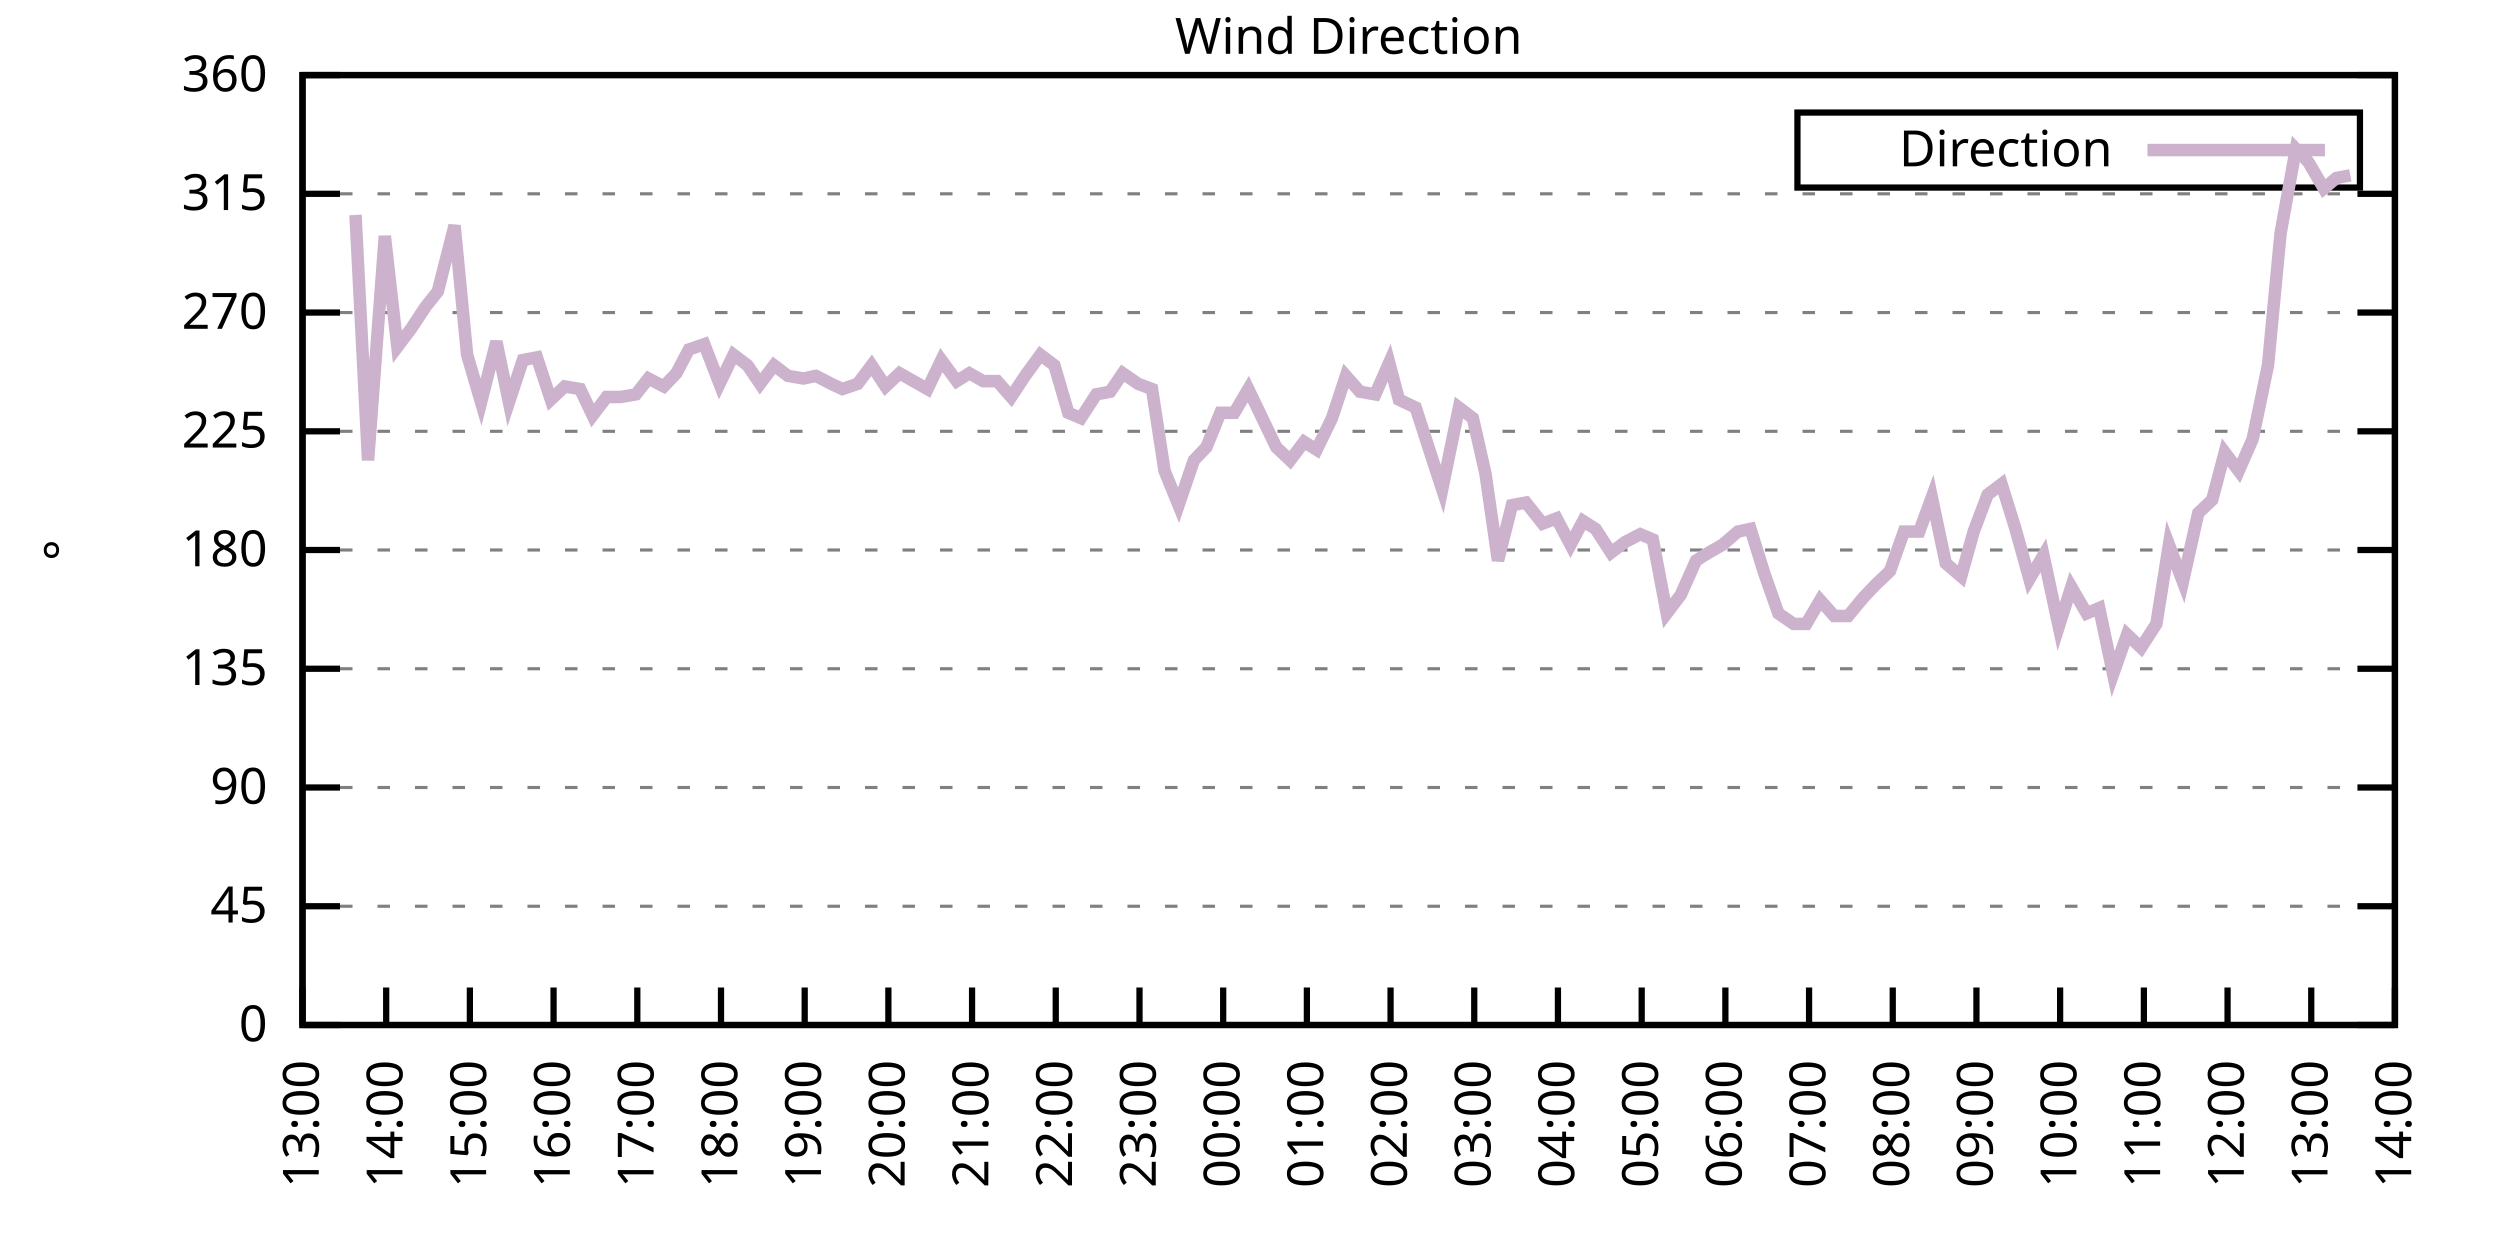
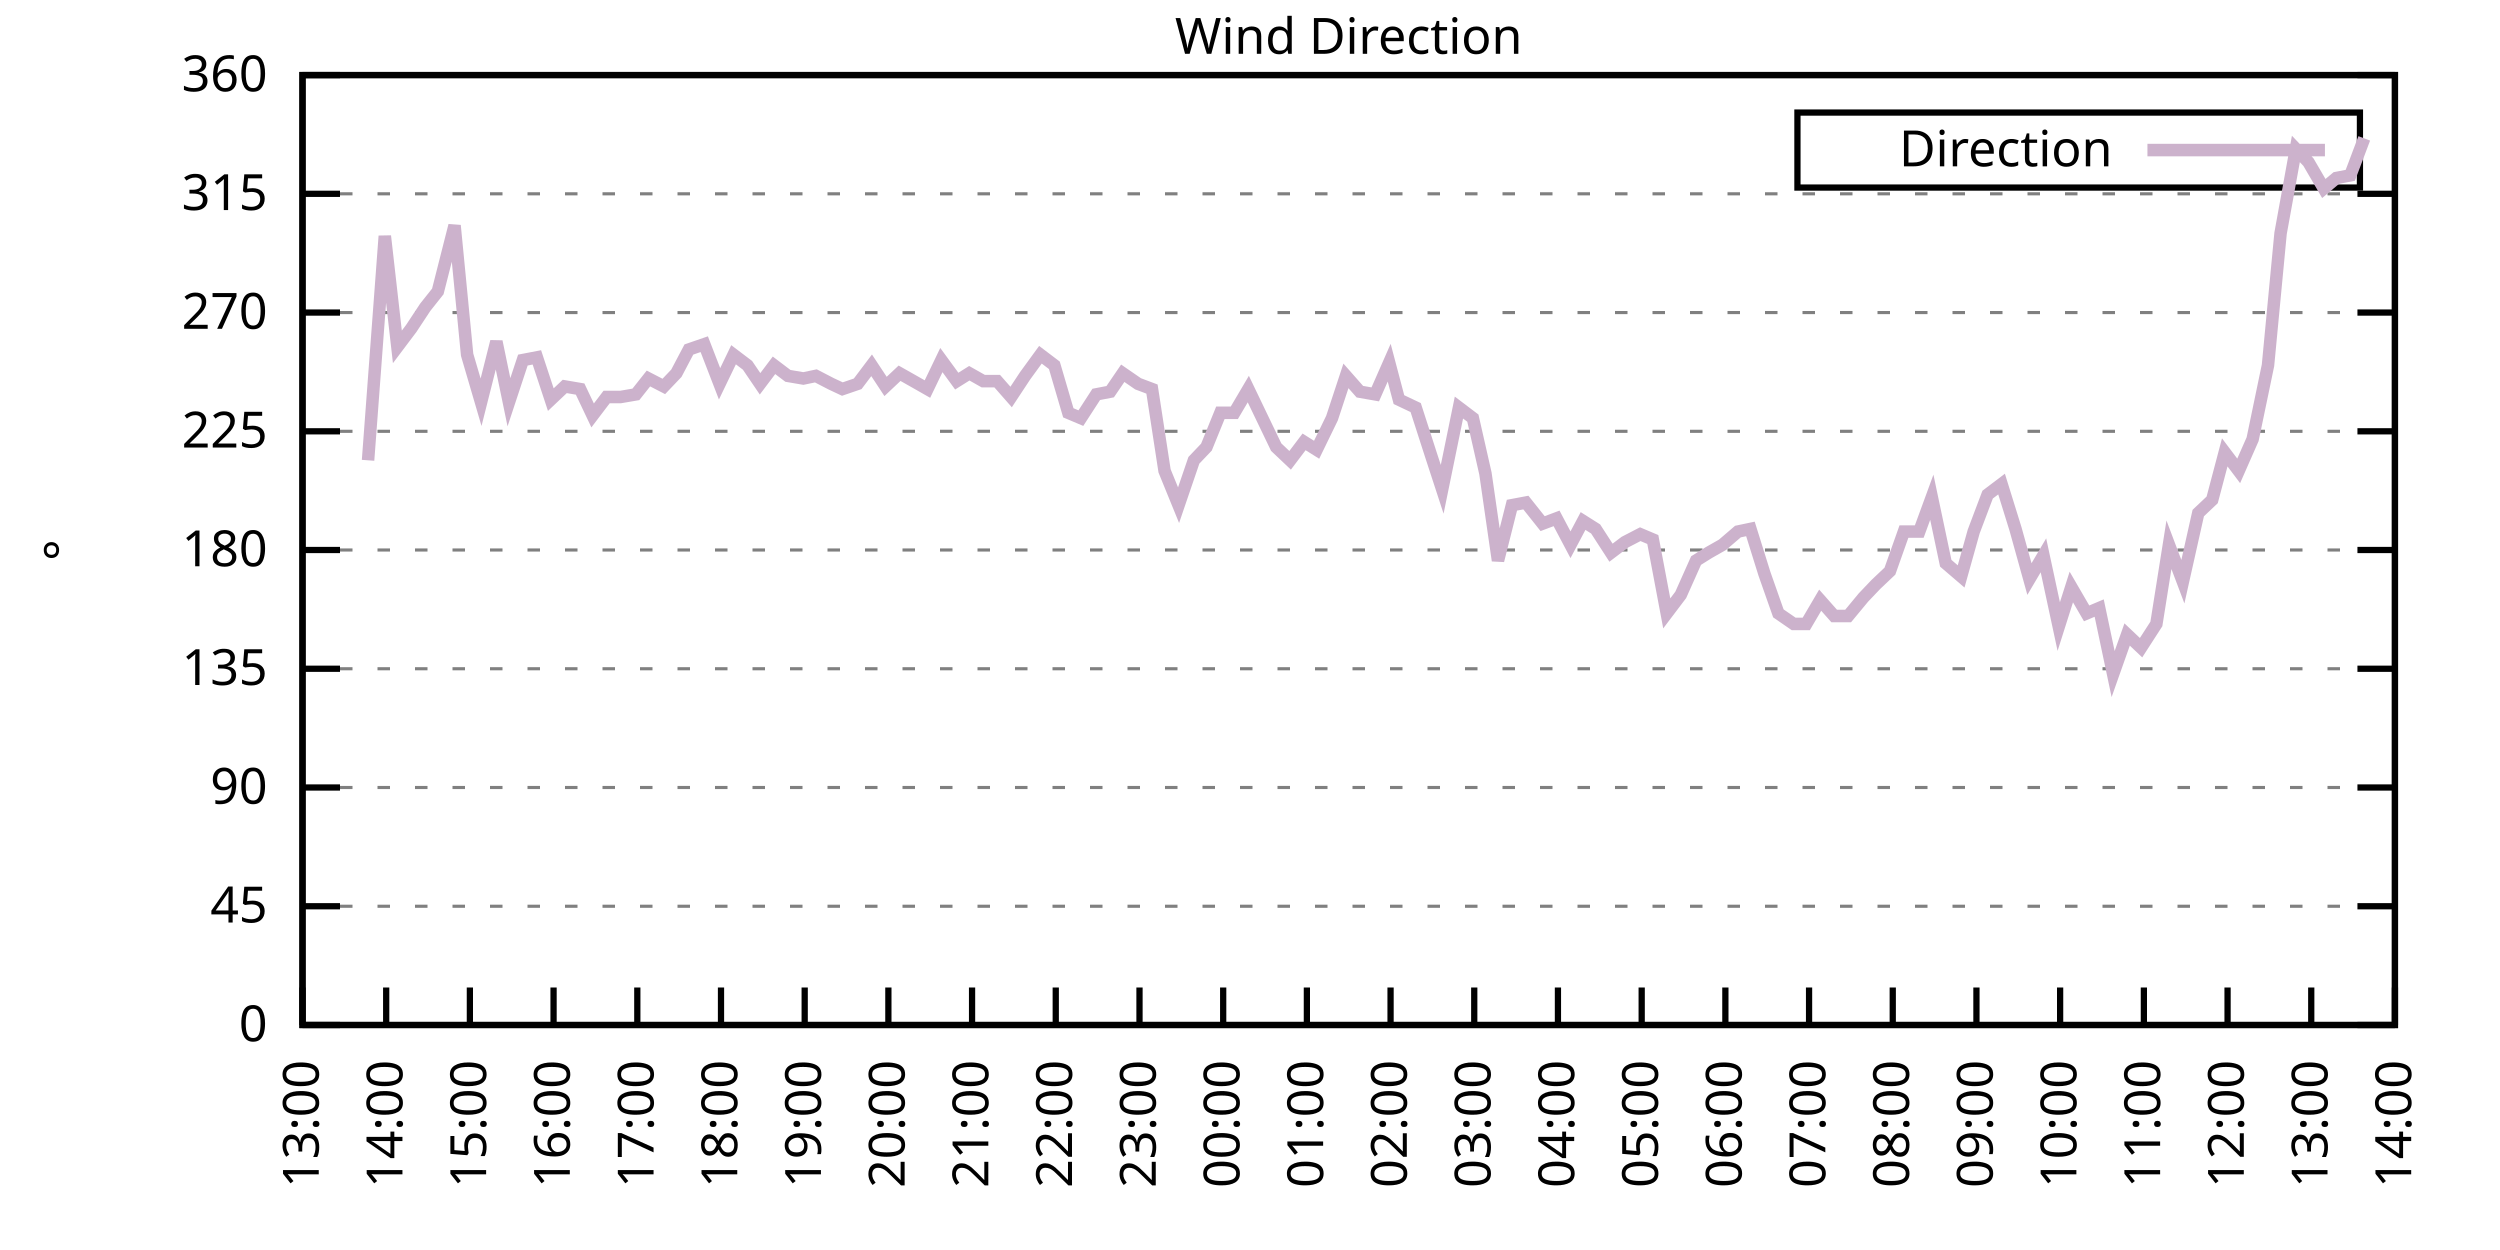
<svg xmlns="http://www.w3.org/2000/svg" xmlns:xlink="http://www.w3.org/1999/xlink" width="400" height="200" viewBox="0 0 400 200">
  <g id="gnuplot_canvas">
    <rect x="0" y="0" width="400" height="200" fill="none" />
    <defs>
      <circle id="gpDot" r="0.5" stroke-width="0.5" stroke="currentColor" />
      <path id="gpPt0" stroke-width="0.333" stroke="currentColor" d="M-1,0 h2 M0,-1 v2" />
      <path id="gpPt1" stroke-width="0.333" stroke="currentColor" d="M-1,-1 L1,1 M1,-1 L-1,1" />
      <path id="gpPt2" stroke-width="0.333" stroke="currentColor" d="M-1,0 L1,0 M0,-1 L0,1 M-1,-1 L1,1 M-1,1 L1,-1" />
      <rect id="gpPt3" stroke-width="0.333" stroke="currentColor" x="-1" y="-1" width="2" height="2" />
      <rect id="gpPt4" stroke-width="0.333" stroke="currentColor" fill="currentColor" x="-1" y="-1" width="2" height="2" />
      <circle id="gpPt5" stroke-width="0.333" stroke="currentColor" cx="0" cy="0" r="1" />
      <use xlink:href="#gpPt5" id="gpPt6" fill="currentColor" stroke="none" />
      <path id="gpPt7" stroke-width="0.333" stroke="currentColor" d="M0,-1.33 L-1.33,0.67 L1.33,0.67 z" />
      <use xlink:href="#gpPt7" id="gpPt8" fill="currentColor" stroke="none" />
      <use xlink:href="#gpPt7" id="gpPt9" stroke="currentColor" transform="rotate(180)" />
      <use xlink:href="#gpPt9" id="gpPt10" fill="currentColor" stroke="none" />
      <use xlink:href="#gpPt3" id="gpPt11" stroke="currentColor" transform="rotate(45)" />
      <use xlink:href="#gpPt11" id="gpPt12" fill="currentColor" stroke="none" />
      <path id="gpPt13" stroke-width="0.333" stroke="currentColor" d="M0,1.330 L1.265,0.411 L0.782,-1.067 L-0.782,-1.076 L-1.265,0.411 z" />
      <use xlink:href="#gpPt13" id="gpPt14" fill="currentColor" stroke="none" />
      <filter id="textbox" filterUnits="objectBoundingBox" x="0" y="0" height="1" width="1">
        <feFlood flood-color="white" flood-opacity="1" result="bgnd" />
        <feComposite in="SourceGraphic" in2="bgnd" operator="atop" />
      </filter>
      <filter id="greybox" filterUnits="objectBoundingBox" x="0" y="0" height="1" width="1">
        <feFlood flood-color="lightgrey" flood-opacity="1" result="grey" />
        <feComposite in="SourceGraphic" in2="grey" operator="atop" />
      </filter>
    </defs>
    <g fill="none" color="white" stroke="currentColor" stroke-width="1.00" stroke-linecap="butt" stroke-linejoin="miter">
</g>
    <g fill="none" color="black" stroke="currentColor" stroke-width="1.00" stroke-linecap="butt" stroke-linejoin="miter">
      <g stroke="none" shape-rendering="crispEdges">
        <polygon fill="rgb(255, 255, 255)" points="48.40,164.00 383.18,164.00 383.18,12.02 48.40,12.02 " />
      </g>
    </g>
    <g fill="none" color="black" stroke="currentColor" stroke-width="1.00" stroke-linecap="butt" stroke-linejoin="miter">
</g>
    <g fill="none" color="black" stroke="black" stroke-width="0.50" stroke-linecap="butt" stroke-linejoin="miter">
</g>
    <g fill="none" color="gray" stroke="currentColor" stroke-width="0.50" stroke-linecap="butt" stroke-linejoin="miter">
      <path stroke="gray" stroke-dasharray="2,4" class="gridline" d="M48.40,164.00 L383.19,164.00  " />
    </g>
    <g fill="none" color="gray" stroke="gray" stroke-width="1.00" stroke-linecap="butt" stroke-linejoin="miter">
</g>
    <g fill="none" color="black" stroke="currentColor" stroke-width="1.00" stroke-linecap="butt" stroke-linejoin="miter">
      <path stroke="black" d="M48.40,164.00 L54.40,164.00 M383.19,164.00 L377.19,164.00  " />
      <g transform="translate(42.80,166.60)" stroke="none" fill="black" font-family="Sans" font-size="8.00" text-anchor="end">
        <text>
          <tspan font-family="Sans"> 0</tspan>
        </text>
      </g>
    </g>
    <g fill="none" color="black" stroke="currentColor" stroke-width="1.00" stroke-linecap="butt" stroke-linejoin="miter">
</g>
    <g fill="none" color="black" stroke="black" stroke-width="0.50" stroke-linecap="butt" stroke-linejoin="miter">
</g>
    <g fill="none" color="gray" stroke="currentColor" stroke-width="0.50" stroke-linecap="butt" stroke-linejoin="miter">
      <path stroke="gray" stroke-dasharray="2,4" class="gridline" d="M48.40,145.00 L383.19,145.00  " />
    </g>
    <g fill="none" color="gray" stroke="gray" stroke-width="1.00" stroke-linecap="butt" stroke-linejoin="miter">
</g>
    <g fill="none" color="black" stroke="currentColor" stroke-width="1.00" stroke-linecap="butt" stroke-linejoin="miter">
      <path stroke="black" d="M48.40,145.00 L54.40,145.00 M383.19,145.00 L377.19,145.00  " />
      <g transform="translate(42.80,147.60)" stroke="none" fill="black" font-family="Sans" font-size="8.00" text-anchor="end">
        <text>
          <tspan font-family="Sans"> 45</tspan>
        </text>
      </g>
    </g>
    <g fill="none" color="black" stroke="currentColor" stroke-width="1.00" stroke-linecap="butt" stroke-linejoin="miter">
</g>
    <g fill="none" color="black" stroke="black" stroke-width="0.50" stroke-linecap="butt" stroke-linejoin="miter">
</g>
    <g fill="none" color="gray" stroke="currentColor" stroke-width="0.50" stroke-linecap="butt" stroke-linejoin="miter">
      <path stroke="gray" stroke-dasharray="2,4" class="gridline" d="M48.40,126.00 L383.19,126.00  " />
    </g>
    <g fill="none" color="gray" stroke="gray" stroke-width="1.00" stroke-linecap="butt" stroke-linejoin="miter">
</g>
    <g fill="none" color="black" stroke="currentColor" stroke-width="1.00" stroke-linecap="butt" stroke-linejoin="miter">
      <path stroke="black" d="M48.40,126.00 L54.40,126.00 M383.19,126.00 L377.19,126.00  " />
      <g transform="translate(42.80,128.60)" stroke="none" fill="black" font-family="Sans" font-size="8.00" text-anchor="end">
        <text>
          <tspan font-family="Sans"> 90</tspan>
        </text>
      </g>
    </g>
    <g fill="none" color="black" stroke="currentColor" stroke-width="1.00" stroke-linecap="butt" stroke-linejoin="miter">
</g>
    <g fill="none" color="black" stroke="black" stroke-width="0.50" stroke-linecap="butt" stroke-linejoin="miter">
</g>
    <g fill="none" color="gray" stroke="currentColor" stroke-width="0.50" stroke-linecap="butt" stroke-linejoin="miter">
      <path stroke="gray" stroke-dasharray="2,4" class="gridline" d="M48.40,107.00 L383.19,107.00  " />
    </g>
    <g fill="none" color="gray" stroke="gray" stroke-width="1.00" stroke-linecap="butt" stroke-linejoin="miter">
</g>
    <g fill="none" color="black" stroke="currentColor" stroke-width="1.00" stroke-linecap="butt" stroke-linejoin="miter">
      <path stroke="black" d="M48.40,107.00 L54.40,107.00 M383.19,107.00 L377.19,107.00  " />
      <g transform="translate(42.80,109.60)" stroke="none" fill="black" font-family="Sans" font-size="8.00" text-anchor="end">
        <text>
          <tspan font-family="Sans"> 135</tspan>
        </text>
      </g>
    </g>
    <g fill="none" color="black" stroke="currentColor" stroke-width="1.00" stroke-linecap="butt" stroke-linejoin="miter">
</g>
    <g fill="none" color="black" stroke="black" stroke-width="0.50" stroke-linecap="butt" stroke-linejoin="miter">
</g>
    <g fill="none" color="gray" stroke="currentColor" stroke-width="0.50" stroke-linecap="butt" stroke-linejoin="miter">
      <path stroke="gray" stroke-dasharray="2,4" class="gridline" d="M48.40,88.00 L383.19,88.00  " />
    </g>
    <g fill="none" color="gray" stroke="gray" stroke-width="1.00" stroke-linecap="butt" stroke-linejoin="miter">
</g>
    <g fill="none" color="black" stroke="currentColor" stroke-width="1.00" stroke-linecap="butt" stroke-linejoin="miter">
      <path stroke="black" d="M48.40,88.00 L54.40,88.00 M383.19,88.00 L377.19,88.00  " />
      <g transform="translate(42.80,90.60)" stroke="none" fill="black" font-family="Sans" font-size="8.00" text-anchor="end">
        <text>
          <tspan font-family="Sans"> 180</tspan>
        </text>
      </g>
    </g>
    <g fill="none" color="black" stroke="currentColor" stroke-width="1.00" stroke-linecap="butt" stroke-linejoin="miter">
</g>
    <g fill="none" color="black" stroke="black" stroke-width="0.50" stroke-linecap="butt" stroke-linejoin="miter">
</g>
    <g fill="none" color="gray" stroke="currentColor" stroke-width="0.50" stroke-linecap="butt" stroke-linejoin="miter">
      <path stroke="gray" stroke-dasharray="2,4" class="gridline" d="M48.40,69.01 L383.19,69.01  " />
    </g>
    <g fill="none" color="gray" stroke="gray" stroke-width="1.00" stroke-linecap="butt" stroke-linejoin="miter">
</g>
    <g fill="none" color="black" stroke="currentColor" stroke-width="1.00" stroke-linecap="butt" stroke-linejoin="miter">
      <path stroke="black" d="M48.40,69.01 L54.40,69.01 M383.19,69.01 L377.19,69.01  " />
      <g transform="translate(42.80,71.61)" stroke="none" fill="black" font-family="Sans" font-size="8.00" text-anchor="end">
        <text>
          <tspan font-family="Sans"> 225</tspan>
        </text>
      </g>
    </g>
    <g fill="none" color="black" stroke="currentColor" stroke-width="1.00" stroke-linecap="butt" stroke-linejoin="miter">
</g>
    <g fill="none" color="black" stroke="black" stroke-width="0.50" stroke-linecap="butt" stroke-linejoin="miter">
</g>
    <g fill="none" color="gray" stroke="currentColor" stroke-width="0.50" stroke-linecap="butt" stroke-linejoin="miter">
      <path stroke="gray" stroke-dasharray="2,4" class="gridline" d="M48.40,50.01 L383.19,50.01  " />
    </g>
    <g fill="none" color="gray" stroke="gray" stroke-width="1.00" stroke-linecap="butt" stroke-linejoin="miter">
</g>
    <g fill="none" color="black" stroke="currentColor" stroke-width="1.00" stroke-linecap="butt" stroke-linejoin="miter">
      <path stroke="black" d="M48.40,50.01 L54.40,50.01 M383.19,50.01 L377.19,50.01  " />
      <g transform="translate(42.80,52.61)" stroke="none" fill="black" font-family="Sans" font-size="8.00" text-anchor="end">
        <text>
          <tspan font-family="Sans"> 270</tspan>
        </text>
      </g>
    </g>
    <g fill="none" color="black" stroke="currentColor" stroke-width="1.00" stroke-linecap="butt" stroke-linejoin="miter">
</g>
    <g fill="none" color="black" stroke="black" stroke-width="0.50" stroke-linecap="butt" stroke-linejoin="miter">
</g>
    <g fill="none" color="gray" stroke="currentColor" stroke-width="0.50" stroke-linecap="butt" stroke-linejoin="miter">
      <path stroke="gray" stroke-dasharray="2,4" class="gridline" d="M48.40,31.01 L383.19,31.01  " />
    </g>
    <g fill="none" color="gray" stroke="gray" stroke-width="1.00" stroke-linecap="butt" stroke-linejoin="miter">
</g>
    <g fill="none" color="black" stroke="currentColor" stroke-width="1.00" stroke-linecap="butt" stroke-linejoin="miter">
      <path stroke="black" d="M48.40,31.01 L54.40,31.01 M383.19,31.01 L377.19,31.01  " />
      <g transform="translate(42.80,33.61)" stroke="none" fill="black" font-family="Sans" font-size="8.00" text-anchor="end">
        <text>
          <tspan font-family="Sans"> 315</tspan>
        </text>
      </g>
    </g>
    <g fill="none" color="black" stroke="currentColor" stroke-width="1.00" stroke-linecap="butt" stroke-linejoin="miter">
</g>
    <g fill="none" color="black" stroke="black" stroke-width="0.50" stroke-linecap="butt" stroke-linejoin="miter">
</g>
    <g fill="none" color="gray" stroke="currentColor" stroke-width="0.50" stroke-linecap="butt" stroke-linejoin="miter">
      <path stroke="gray" stroke-dasharray="2,4" class="gridline" d="M48.40,12.01 L383.19,12.01  " />
    </g>
    <g fill="none" color="gray" stroke="gray" stroke-width="1.00" stroke-linecap="butt" stroke-linejoin="miter">
</g>
    <g fill="none" color="black" stroke="currentColor" stroke-width="1.00" stroke-linecap="butt" stroke-linejoin="miter">
      <path stroke="black" d="M48.40,12.01 L54.40,12.01 M383.19,12.01 L377.19,12.01  " />
      <g transform="translate(42.80,14.61)" stroke="none" fill="black" font-family="Sans" font-size="8.00" text-anchor="end">
        <text>
          <tspan font-family="Sans"> 360</tspan>
        </text>
      </g>
    </g>
    <g fill="none" color="black" stroke="currentColor" stroke-width="1.00" stroke-linecap="butt" stroke-linejoin="miter">
      <path stroke="black" d="M48.40,164.00 L48.40,158.00  " />
      <g transform="translate(51.00,169.60) rotate(270.00)" stroke="none" fill="black" font-family="Sans" font-size="8.00" text-anchor="end">
        <text>
          <tspan font-family="Sans">13:00</tspan>
        </text>
      </g>
    </g>
    <g fill="none" color="black" stroke="currentColor" stroke-width="1.00" stroke-linecap="butt" stroke-linejoin="miter">
      <path stroke="black" d="M61.79,164.00 L61.79,158.00  " />
      <g transform="translate(64.39,169.60) rotate(270.00)" stroke="none" fill="black" font-family="Sans" font-size="8.00" text-anchor="end">
        <text>
          <tspan font-family="Sans">14:00</tspan>
        </text>
      </g>
    </g>
    <g fill="none" color="black" stroke="currentColor" stroke-width="1.00" stroke-linecap="butt" stroke-linejoin="miter">
      <path stroke="black" d="M75.18,164.00 L75.18,158.00  " />
      <g transform="translate(77.78,169.60) rotate(270.00)" stroke="none" fill="black" font-family="Sans" font-size="8.00" text-anchor="end">
        <text>
          <tspan font-family="Sans">15:00</tspan>
        </text>
      </g>
    </g>
    <g fill="none" color="black" stroke="currentColor" stroke-width="1.00" stroke-linecap="butt" stroke-linejoin="miter">
      <path stroke="black" d="M88.57,164.00 L88.57,158.00  " />
      <g transform="translate(91.17,169.60) rotate(270.00)" stroke="none" fill="black" font-family="Sans" font-size="8.00" text-anchor="end">
        <text>
          <tspan font-family="Sans">16:00</tspan>
        </text>
      </g>
    </g>
    <g fill="none" color="black" stroke="currentColor" stroke-width="1.00" stroke-linecap="butt" stroke-linejoin="miter">
      <path stroke="black" d="M101.97,164.00 L101.97,158.00  " />
      <g transform="translate(104.57,169.60) rotate(270.00)" stroke="none" fill="black" font-family="Sans" font-size="8.00" text-anchor="end">
        <text>
          <tspan font-family="Sans">17:00</tspan>
        </text>
      </g>
    </g>
    <g fill="none" color="black" stroke="currentColor" stroke-width="1.00" stroke-linecap="butt" stroke-linejoin="miter">
      <path stroke="black" d="M115.36,164.00 L115.36,158.00  " />
      <g transform="translate(117.96,169.60) rotate(270.00)" stroke="none" fill="black" font-family="Sans" font-size="8.00" text-anchor="end">
        <text>
          <tspan font-family="Sans">18:00</tspan>
        </text>
      </g>
    </g>
    <g fill="none" color="black" stroke="currentColor" stroke-width="1.00" stroke-linecap="butt" stroke-linejoin="miter">
      <path stroke="black" d="M128.75,164.00 L128.75,158.00  " />
      <g transform="translate(131.35,169.60) rotate(270.00)" stroke="none" fill="black" font-family="Sans" font-size="8.00" text-anchor="end">
        <text>
          <tspan font-family="Sans">19:00</tspan>
        </text>
      </g>
    </g>
    <g fill="none" color="black" stroke="currentColor" stroke-width="1.00" stroke-linecap="butt" stroke-linejoin="miter">
      <path stroke="black" d="M142.14,164.00 L142.14,158.00  " />
      <g transform="translate(144.74,169.60) rotate(270.00)" stroke="none" fill="black" font-family="Sans" font-size="8.00" text-anchor="end">
        <text>
          <tspan font-family="Sans">20:00</tspan>
        </text>
      </g>
    </g>
    <g fill="none" color="black" stroke="currentColor" stroke-width="1.00" stroke-linecap="butt" stroke-linejoin="miter">
      <path stroke="black" d="M155.53,164.00 L155.53,158.00  " />
      <g transform="translate(158.13,169.60) rotate(270.00)" stroke="none" fill="black" font-family="Sans" font-size="8.00" text-anchor="end">
        <text>
          <tspan font-family="Sans">21:00</tspan>
        </text>
      </g>
    </g>
    <g fill="none" color="black" stroke="currentColor" stroke-width="1.00" stroke-linecap="butt" stroke-linejoin="miter">
      <path stroke="black" d="M168.92,164.00 L168.92,158.00  " />
      <g transform="translate(171.52,169.60) rotate(270.00)" stroke="none" fill="black" font-family="Sans" font-size="8.00" text-anchor="end">
        <text>
          <tspan font-family="Sans">22:00</tspan>
        </text>
      </g>
    </g>
    <g fill="none" color="black" stroke="currentColor" stroke-width="1.00" stroke-linecap="butt" stroke-linejoin="miter">
      <path stroke="black" d="M182.32,164.00 L182.32,158.00  " />
      <g transform="translate(184.92,169.60) rotate(270.00)" stroke="none" fill="black" font-family="Sans" font-size="8.00" text-anchor="end">
        <text>
          <tspan font-family="Sans">23:00</tspan>
        </text>
      </g>
    </g>
    <g fill="none" color="black" stroke="currentColor" stroke-width="1.00" stroke-linecap="butt" stroke-linejoin="miter">
      <path stroke="black" d="M195.71,164.00 L195.71,158.00  " />
      <g transform="translate(198.31,169.60) rotate(270.00)" stroke="none" fill="black" font-family="Sans" font-size="8.00" text-anchor="end">
        <text>
          <tspan font-family="Sans">00:00</tspan>
        </text>
      </g>
    </g>
    <g fill="none" color="black" stroke="currentColor" stroke-width="1.00" stroke-linecap="butt" stroke-linejoin="miter">
      <path stroke="black" d="M209.10,164.00 L209.10,158.00  " />
      <g transform="translate(211.70,169.60) rotate(270.00)" stroke="none" fill="black" font-family="Sans" font-size="8.00" text-anchor="end">
        <text>
          <tspan font-family="Sans">01:00</tspan>
        </text>
      </g>
    </g>
    <g fill="none" color="black" stroke="currentColor" stroke-width="1.00" stroke-linecap="butt" stroke-linejoin="miter">
      <path stroke="black" d="M222.49,164.00 L222.49,158.00  " />
      <g transform="translate(225.09,169.60) rotate(270.00)" stroke="none" fill="black" font-family="Sans" font-size="8.00" text-anchor="end">
        <text>
          <tspan font-family="Sans">02:00</tspan>
        </text>
      </g>
    </g>
    <g fill="none" color="black" stroke="currentColor" stroke-width="1.00" stroke-linecap="butt" stroke-linejoin="miter">
      <path stroke="black" d="M235.88,164.00 L235.88,158.00  " />
      <g transform="translate(238.48,169.60) rotate(270.00)" stroke="none" fill="black" font-family="Sans" font-size="8.00" text-anchor="end">
        <text>
          <tspan font-family="Sans">03:00</tspan>
        </text>
      </g>
    </g>
    <g fill="none" color="black" stroke="currentColor" stroke-width="1.00" stroke-linecap="butt" stroke-linejoin="miter">
      <path stroke="black" d="M249.27,164.00 L249.27,158.00  " />
      <g transform="translate(251.87,169.60) rotate(270.00)" stroke="none" fill="black" font-family="Sans" font-size="8.00" text-anchor="end">
        <text>
          <tspan font-family="Sans">04:00</tspan>
        </text>
      </g>
    </g>
    <g fill="none" color="black" stroke="currentColor" stroke-width="1.00" stroke-linecap="butt" stroke-linejoin="miter">
      <path stroke="black" d="M262.67,164.00 L262.67,158.00  " />
      <g transform="translate(265.27,169.60) rotate(270.00)" stroke="none" fill="black" font-family="Sans" font-size="8.00" text-anchor="end">
        <text>
          <tspan font-family="Sans">05:00</tspan>
        </text>
      </g>
    </g>
    <g fill="none" color="black" stroke="currentColor" stroke-width="1.00" stroke-linecap="butt" stroke-linejoin="miter">
      <path stroke="black" d="M276.06,164.00 L276.06,158.00  " />
      <g transform="translate(278.66,169.60) rotate(270.00)" stroke="none" fill="black" font-family="Sans" font-size="8.00" text-anchor="end">
        <text>
          <tspan font-family="Sans">06:00</tspan>
        </text>
      </g>
    </g>
    <g fill="none" color="black" stroke="currentColor" stroke-width="1.00" stroke-linecap="butt" stroke-linejoin="miter">
      <path stroke="black" d="M289.45,164.00 L289.45,158.00  " />
      <g transform="translate(292.05,169.60) rotate(270.00)" stroke="none" fill="black" font-family="Sans" font-size="8.00" text-anchor="end">
        <text>
          <tspan font-family="Sans">07:00</tspan>
        </text>
      </g>
    </g>
    <g fill="none" color="black" stroke="currentColor" stroke-width="1.00" stroke-linecap="butt" stroke-linejoin="miter">
      <path stroke="black" d="M302.84,164.00 L302.84,158.00  " />
      <g transform="translate(305.44,169.60) rotate(270.00)" stroke="none" fill="black" font-family="Sans" font-size="8.00" text-anchor="end">
        <text>
          <tspan font-family="Sans">08:00</tspan>
        </text>
      </g>
    </g>
    <g fill="none" color="black" stroke="currentColor" stroke-width="1.00" stroke-linecap="butt" stroke-linejoin="miter">
      <path stroke="black" d="M316.23,164.00 L316.23,158.00  " />
      <g transform="translate(318.83,169.60) rotate(270.00)" stroke="none" fill="black" font-family="Sans" font-size="8.00" text-anchor="end">
        <text>
          <tspan font-family="Sans">09:00</tspan>
        </text>
      </g>
    </g>
    <g fill="none" color="black" stroke="currentColor" stroke-width="1.00" stroke-linecap="butt" stroke-linejoin="miter">
      <path stroke="black" d="M329.62,164.00 L329.62,158.00  " />
      <g transform="translate(332.22,169.60) rotate(270.00)" stroke="none" fill="black" font-family="Sans" font-size="8.00" text-anchor="end">
        <text>
          <tspan font-family="Sans">10:00</tspan>
        </text>
      </g>
    </g>
    <g fill="none" color="black" stroke="currentColor" stroke-width="1.00" stroke-linecap="butt" stroke-linejoin="miter">
      <path stroke="black" d="M343.02,164.00 L343.02,158.00  " />
      <g transform="translate(345.62,169.60) rotate(270.00)" stroke="none" fill="black" font-family="Sans" font-size="8.00" text-anchor="end">
        <text>
          <tspan font-family="Sans">11:00</tspan>
        </text>
      </g>
    </g>
    <g fill="none" color="black" stroke="currentColor" stroke-width="1.00" stroke-linecap="butt" stroke-linejoin="miter">
      <path stroke="black" d="M356.41,164.00 L356.41,158.00  " />
      <g transform="translate(359.01,169.60) rotate(270.00)" stroke="none" fill="black" font-family="Sans" font-size="8.00" text-anchor="end">
        <text>
          <tspan font-family="Sans">12:00</tspan>
        </text>
      </g>
    </g>
    <g fill="none" color="black" stroke="currentColor" stroke-width="1.00" stroke-linecap="butt" stroke-linejoin="miter">
      <path stroke="black" d="M369.80,164.00 L369.80,158.00  " />
      <g transform="translate(372.40,169.60) rotate(270.00)" stroke="none" fill="black" font-family="Sans" font-size="8.00" text-anchor="end">
        <text>
          <tspan font-family="Sans">13:00</tspan>
        </text>
      </g>
    </g>
    <g fill="none" color="black" stroke="currentColor" stroke-width="1.00" stroke-linecap="butt" stroke-linejoin="miter">
      <path stroke="black" d="M383.19,164.00 L383.19,158.00  " />
      <g transform="translate(385.79,169.60) rotate(270.00)" stroke="none" fill="black" font-family="Sans" font-size="8.00" text-anchor="end">
        <text>
          <tspan font-family="Sans">14:00</tspan>
        </text>
      </g>
    </g>
    <g fill="none" color="black" stroke="currentColor" stroke-width="1.00" stroke-linecap="butt" stroke-linejoin="miter">
</g>
    <g fill="none" color="black" stroke="currentColor" stroke-width="1.00" stroke-linecap="butt" stroke-linejoin="miter">
      <path stroke="black" d="M48.40,12.01 L48.40,164.00 L383.19,164.00 L383.19,12.01 L48.40,12.01 Z  " />
    </g>
    <g fill="none" color="black" stroke="currentColor" stroke-width="1.00" stroke-linecap="butt" stroke-linejoin="miter">
</g>
    <g fill="none" color="black" stroke="currentColor" stroke-width="1.00" stroke-linecap="butt" stroke-linejoin="miter">
      <path stroke="black" d="M287.59,30.01 L287.59,18.01 L377.59,18.01 L377.59,30.01 L287.59,30.01 Z  " />
    </g>
    <g id="Wind_direction_plot_1">
      <g fill="none" color="white" stroke="black" stroke-width="2.00" stroke-linecap="butt" stroke-linejoin="miter">
</g>
      <g fill="none" color="black" stroke="currentColor" stroke-width="2.00" stroke-linecap="butt" stroke-linejoin="miter">
        <g transform="translate(337.99,26.61)" stroke="none" fill="black" font-family="Sans" font-size="8.00" text-anchor="end">
          <text>
            <tspan font-family="Sans">Direction</tspan>
          </text>
        </g>
      </g>
      <g fill="none" color="black" stroke="currentColor" stroke-width="2.00" stroke-linecap="butt" stroke-linejoin="miter">
-         <path stroke="rgb(204, 178, 204)" d="M343.59,24.01 L371.99,24.01 M56.88,34.39 L58.89,73.65 L61.57,37.76 L63.58,55.50 L65.81,52.54 L68.04,49.16   L70.05,46.63 L72.73,36.08 L74.74,56.76 L76.97,64.36 L79.42,54.65 L81.43,64.36 L83.66,57.61 L85.90,57.18   L88.13,63.94 L90.36,61.83 L92.82,62.25 L94.82,66.47 L97.06,63.52 L99.29,63.52 L101.74,63.10 L103.75,60.56   L106.21,61.83 L108.22,59.72 L110.22,55.92 L112.68,55.07 L115.13,61.41 L117.37,56.76 L119.60,58.45 L121.61,61.41   L123.84,58.45 L126.07,60.14 L128.53,60.56 L130.54,60.14 L132.99,61.41 L134.78,62.25 L137.23,61.41 L139.46,58.45   L141.69,61.83 L143.93,59.72 L146.16,60.98 L148.39,62.25 L150.62,57.61 L153.08,60.98 L155.09,59.72 L157.32,60.98   L159.55,60.98 L161.78,63.52 L164.01,60.14 L166.47,56.76 L168.70,58.45 L170.93,66.05 L172.94,66.90 L175.40,63.10   L177.63,62.67 L179.64,59.72 L182.09,61.41 L184.32,62.25 L186.33,75.34 L188.57,80.83 L191.02,73.65 L193.03,71.54   L195.26,66.05 L197.49,66.05 L199.73,62.25 L201.96,66.90 L204.19,71.54 L206.42,73.65 L208.65,70.70 L210.66,71.96   L213.12,66.90 L215.35,60.14 L217.58,62.67 L220.04,63.10 L222.27,58.03 L223.83,63.94 L226.51,65.21 L228.96,72.81   L230.75,78.29 L233.43,65.21 L235.66,66.90 L237.67,75.76 L239.68,89.69 L241.91,80.83 L244.14,80.41 L246.82,83.78   L249.05,82.94 L251.28,87.16 L253.29,83.36 L255.30,84.63 L257.76,88.43 L259.99,86.74 L262.44,85.47 L264.45,86.32   L266.68,98.14 L268.92,95.18 L271.37,89.69 L273.38,88.43 L275.61,87.16 L278.07,85.05 L280.07,84.63 L282.31,91.80   L284.54,98.14 L286.99,99.83 L289.00,99.83 L291.23,96.03 L293.47,98.56 L295.70,98.56 L298.15,95.60 L300.16,93.49   L302.39,91.38 L304.63,85.05 L307.08,85.05 L309.09,79.56 L311.32,90.12 L313.78,92.23 L315.79,85.05 L318.02,79.14   L320.25,77.45 L322.48,84.63 L324.71,92.65 L326.95,88.85 L329.40,100.25 L331.41,93.92 L333.86,98.14 L335.87,97.29   L338.10,107.85 L340.34,101.52 L342.57,103.63 L345.02,99.83 L347.03,87.16 L349.26,93.07 L351.72,82.09 L353.95,79.98   L355.96,72.38 L358.19,75.34 L360.42,70.27 L362.88,58.45 L364.89,37.34 L367.34,23.83 L369.35,25.94 L371.81,30.16   L373.82,28.48 L376.05,28.05  " />
+         <path stroke="rgb(204, 178, 204)" d="M343.59,24.01 L371.99,24.01 M58.89,73.65 L61.57,37.76 L63.58,55.50 L65.81,52.54 L68.04,49.16 L70.05,46.63   L72.73,36.08 L74.74,56.76 L76.97,64.36 L79.42,54.65 L81.43,64.36 L83.66,57.61 L85.90,57.18 L88.13,63.94   L90.36,61.83 L92.82,62.25 L94.82,66.47 L97.06,63.52 L99.29,63.52 L101.74,63.10 L103.75,60.56 L106.21,61.83   L108.22,59.72 L110.22,55.92 L112.68,55.07 L115.13,61.41 L117.37,56.76 L119.60,58.45 L121.61,61.41 L123.84,58.45   L126.07,60.14 L128.53,60.56 L130.54,60.14 L132.99,61.41 L134.78,62.25 L137.23,61.41 L139.46,58.45 L141.69,61.83   L143.93,59.72 L146.16,60.98 L148.39,62.25 L150.62,57.61 L153.08,60.98 L155.09,59.72 L157.32,60.98 L159.55,60.98   L161.78,63.52 L164.01,60.14 L166.47,56.76 L168.70,58.45 L170.93,66.05 L172.94,66.90 L175.40,63.10 L177.63,62.67   L179.64,59.72 L182.09,61.41 L184.32,62.25 L186.33,75.34 L188.57,80.83 L191.02,73.65 L193.03,71.54 L195.26,66.05   L197.49,66.05 L199.73,62.25 L201.96,66.90 L204.19,71.54 L206.42,73.65 L208.65,70.70 L210.66,71.96 L213.12,66.90   L215.35,60.14 L217.58,62.67 L220.04,63.10 L222.27,58.03 L223.83,63.94 L226.51,65.21 L228.96,72.81 L230.75,78.29   L233.43,65.21 L235.66,66.90 L237.67,75.76 L239.68,89.69 L241.91,80.83 L244.14,80.41 L246.82,83.78 L249.05,82.94   L251.28,87.16 L253.29,83.36 L255.30,84.63 L257.76,88.43 L259.99,86.74 L262.44,85.47 L264.45,86.32 L266.68,98.14   L268.92,95.18 L271.37,89.69 L273.38,88.43 L275.61,87.16 L278.07,85.05 L280.07,84.63 L282.31,91.80 L284.54,98.14   L286.99,99.83 L289.00,99.83 L291.23,96.03 L293.47,98.56 L295.70,98.56 L298.15,95.60 L300.16,93.49 L302.39,91.38   L304.63,85.05 L307.08,85.05 L309.09,79.56 L311.32,90.12 L313.78,92.23 L315.79,85.05 L318.02,79.14 L320.25,77.45   L322.48,84.63 L324.71,92.65 L326.95,88.85 L329.40,100.25 L331.41,93.92 L333.86,98.14 L335.87,97.29 L338.10,107.85   L340.34,101.52 L342.57,103.63 L345.02,99.83 L347.03,87.16 L349.26,93.07 L351.72,82.09 L353.95,79.98 L355.96,72.38   L358.19,75.34 L360.42,70.27 L362.88,58.45 L364.89,37.34 L367.34,23.83 L369.35,25.94 L371.81,30.16 L373.82,28.48   L376.05,28.05 L378.28,22.14  " />
      </g>
    </g>
    <g fill="none" color="black" stroke="currentColor" stroke-width="2.00" stroke-linecap="butt" stroke-linejoin="miter">
</g>
    <g fill="none" color="black" stroke="black" stroke-width="1.00" stroke-linecap="butt" stroke-linejoin="miter">
</g>
    <g fill="none" color="black" stroke="currentColor" stroke-width="1.00" stroke-linecap="butt" stroke-linejoin="miter">
      <path stroke="black" d="M48.40,12.01 L48.40,164.00 L383.19,164.00 L383.19,12.01 L48.40,12.01 Z  " />
      <g transform="translate(12.80,88.01) rotate(270.00)" stroke="none" fill="black" font-family="Sans" font-size="8.00" text-anchor="middle">
        <text>
          <tspan font-family="Sans">°</tspan>
        </text>
      </g>
    </g>
    <g fill="none" color="black" stroke="currentColor" stroke-width="1.00" stroke-linecap="butt" stroke-linejoin="miter">
</g>
    <g fill="none" color="black" stroke="currentColor" stroke-width="1.00" stroke-linecap="butt" stroke-linejoin="miter">
      <g transform="translate(215.79,8.61)" stroke="none" fill="black" font-family="Sans" font-size="8.00" text-anchor="middle">
        <text>
          <tspan font-family="Sans">Wind Direction</tspan>
        </text>
      </g>
    </g>
    <g fill="none" color="black" stroke="currentColor" stroke-width="1.00" stroke-linecap="butt" stroke-linejoin="miter">
</g>
  </g>
</svg>
